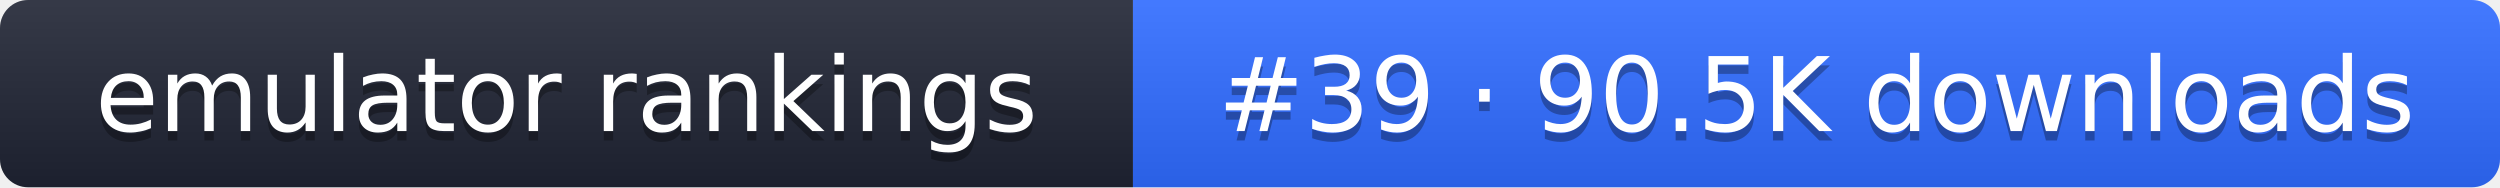
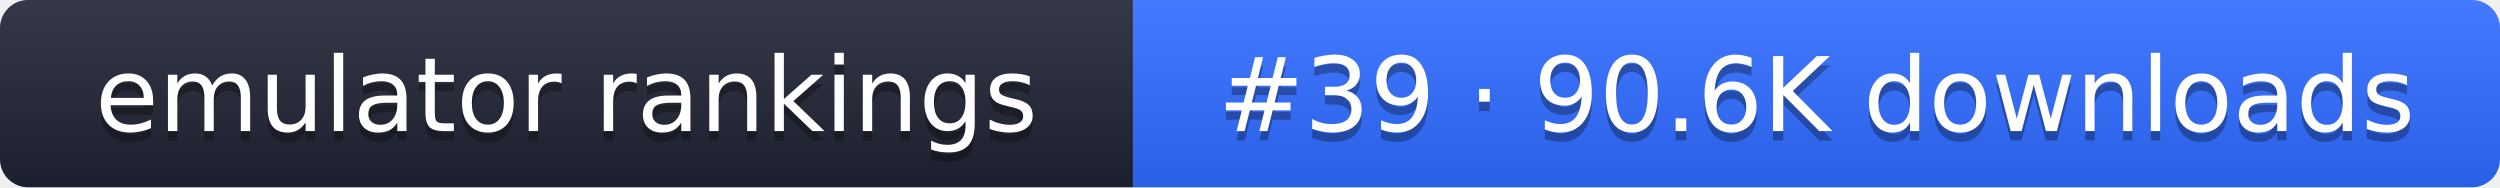
- <svg xmlns="http://www.w3.org/2000/svg" width="267" height="20" role="img" aria-label="emulator rankings: #39 · 90.5K downloads">
+ <svg xmlns="http://www.w3.org/2000/svg" width="267" height="20" role="img" aria-label="emulator rankings: #39 · 90.6K downloads">
  <linearGradient id="g" x2="0" y2="100%">
    <stop offset="0" stop-color="#fff" stop-opacity=".1" />
    <stop offset="1" stop-opacity=".1" />
  </linearGradient>
  <clipPath id="r">
    <rect width="267" height="20" rx="3" fill="#fff" />
  </clipPath>
  <g clip-path="url(#r)">
    <rect width="121" height="20" fill="#1f2433" />
    <rect x="121" width="146" height="20" fill="#2f6bff" />
    <rect width="267" height="20" fill="url(#g)" />
  </g>
  <g fill="#fff" text-anchor="middle" font-family="Verdana,DejaVu Sans,sans-serif" font-size="11">
    <text x="60.5" y="15" fill="#010101" fill-opacity=".3">emulator rankings</text>
    <text x="60.5" y="14">emulator rankings</text>
-     <text x="194" y="15" fill="#010101" fill-opacity=".3">#39 · 90.5K downloads</text>
-     <text x="194" y="14">#39 · 90.5K downloads</text>
+     <text x="194" y="15" fill="#010101" fill-opacity=".3">#39 · 90.6K downloads</text>
+     <text x="194" y="14">#39 · 90.6K downloads</text>
  </g>
</svg>
